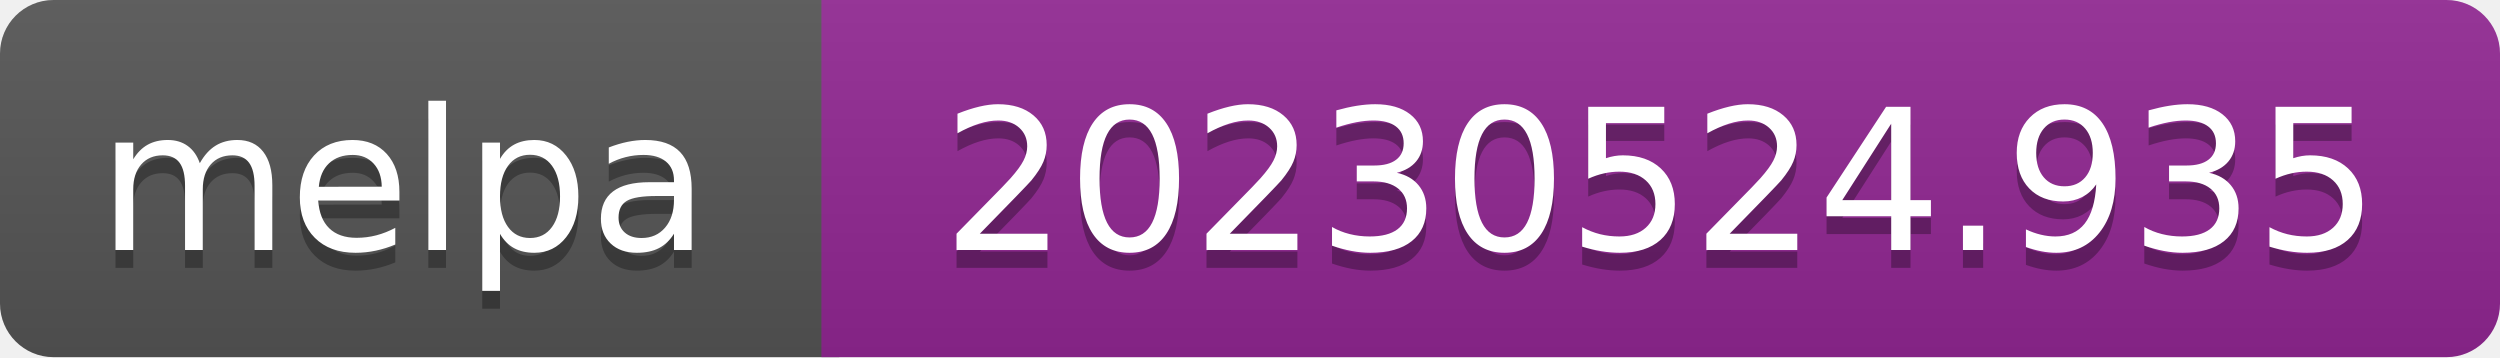
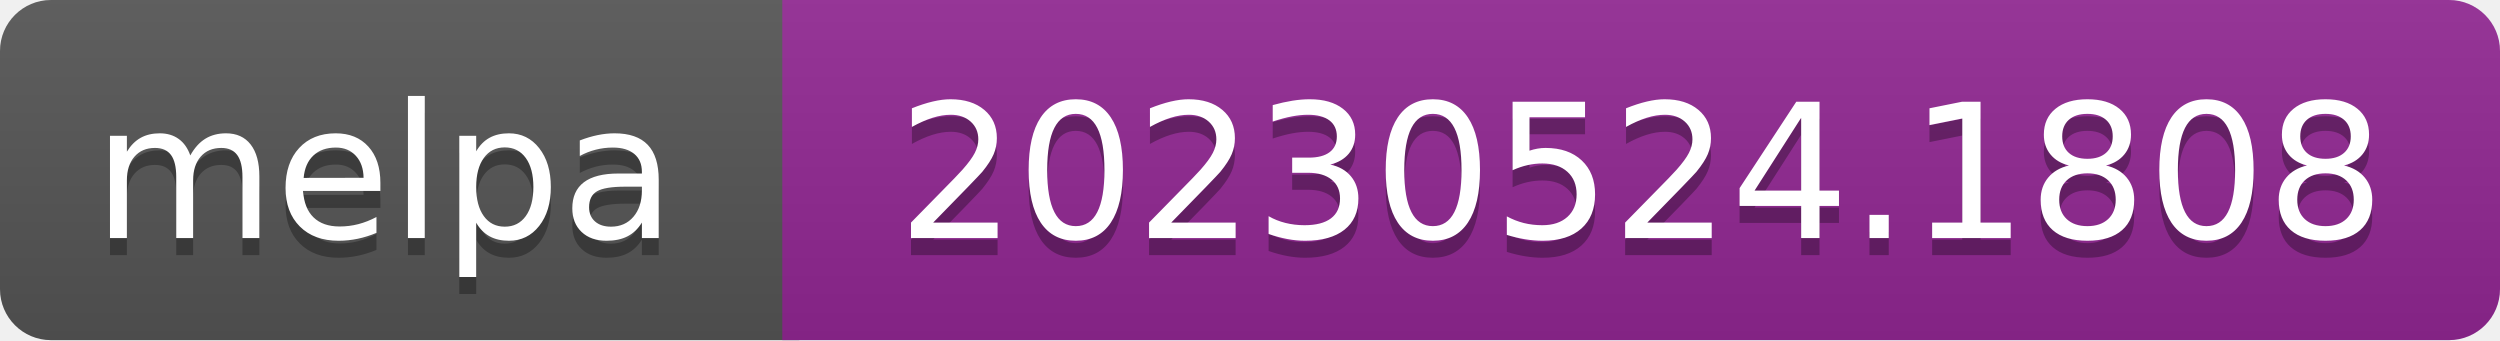
- <svg xmlns="http://www.w3.org/2000/svg" width="140" height="20" role="img" aria-label="melpa: 20230524.935">
+ <svg xmlns="http://www.w3.org/2000/svg" width="147" height="20" role="img" aria-label="melpa: 20230524.1808">
  <linearGradient id="s" x2="0" y2="100%">
    <stop offset="0" stop-color="#bbb" stop-opacity=".1" />
    <stop offset="1" stop-opacity=".1" />
  </linearGradient>
  <clipPath id="r">
-     <rect width="140" height="20" rx="3" fill="#fff" />
+     <rect width="147" height="20" rx="3" fill="#fff" />
  </clipPath>
  <g clip-path="url(#r)">
    <rect width="47" height="20" fill="#555" />
-     <rect x="46" width="140" height="20" fill="#922793" />
-     <rect width="140" height="20" fill="url(#s)" />
+     <rect x="46" width="147" height="20" fill="#922793" />
+     <rect width="147" height="20" fill="url(#s)" />
  </g>
  <g fill="#fff" text-anchor="middle" font-family="Verdana,Geneva,DejaVu Sans,sans-serif" font-size="110" text-rendering="geometricPrecision">
    <text aria-hidden="true" x="226" y="150" fill="#010101" fill-opacity=".3" transform="scale(.1)" textLength="343">melpa</text>
    <text x="226" y="140" transform="scale(.1)" fill="#fff" textLength="343">melpa</text>
-     <text aria-hidden="true" x="930" y="150" fill="#010101" fill-opacity=".3" transform="scale(.1)" textLength="805">20230524.935</text>
-     <text x="930" y="140" transform="scale(.1)" fill="#fff" textLength="805">20230524.935</text>
+     <text aria-hidden="true" x="965" y="150" fill="#010101" fill-opacity=".3" transform="scale(.1)" textLength="875">20230524.1808</text>
+     <text x="965" y="140" transform="scale(.1)" fill="#fff" textLength="875">20230524.1808</text>
  </g>
</svg>
